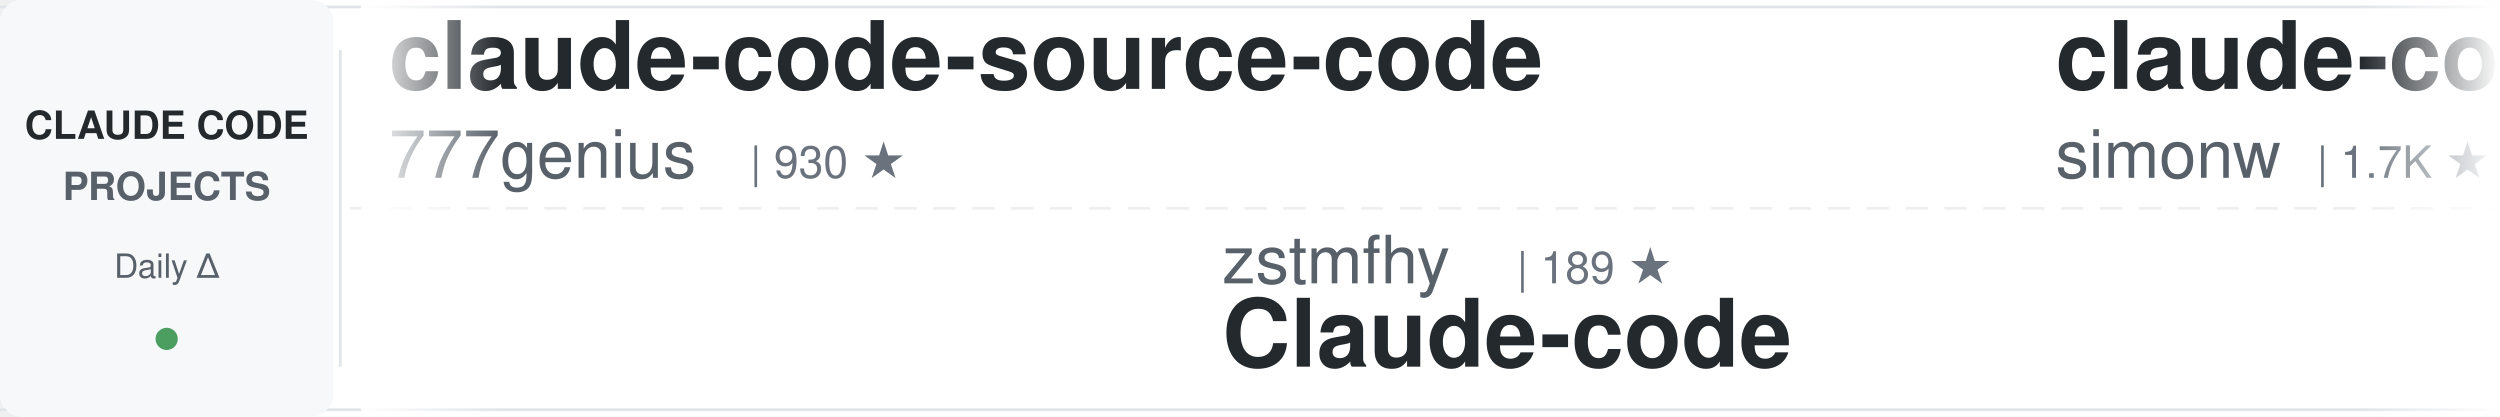
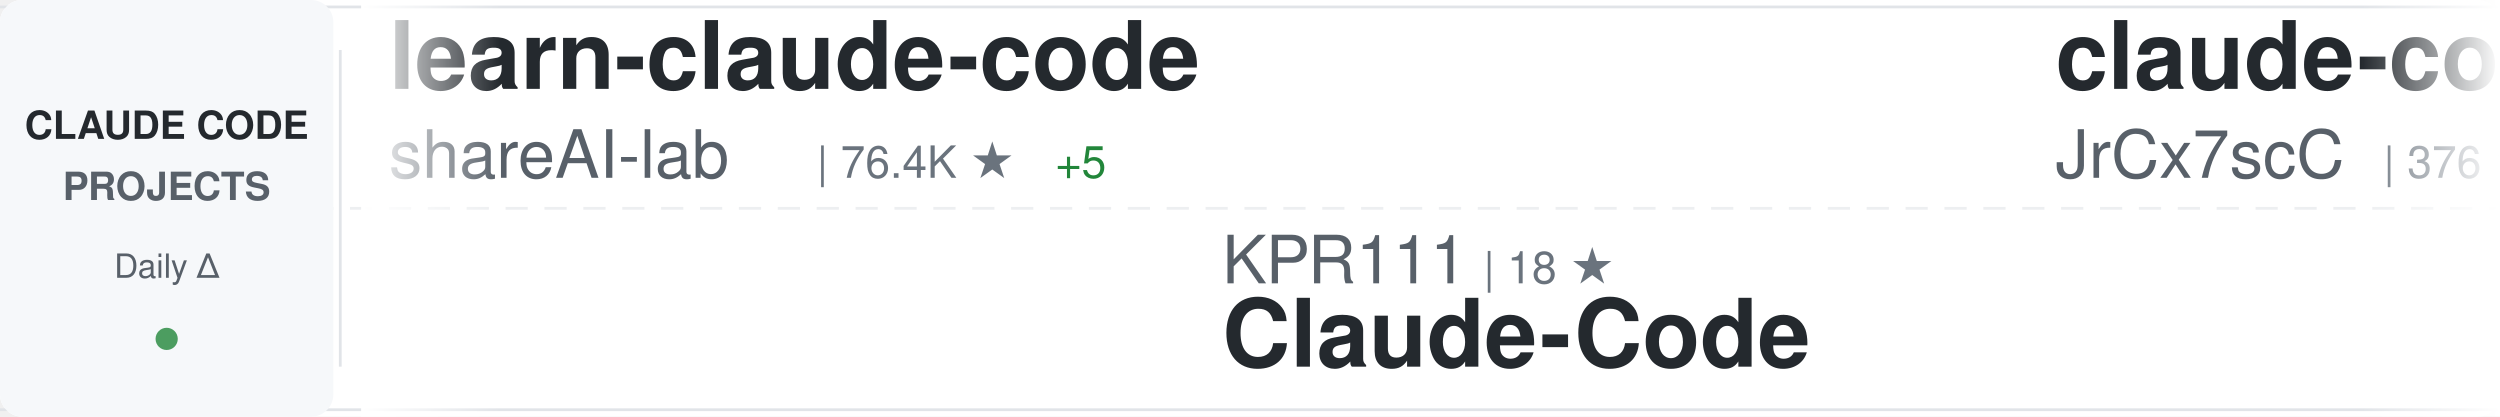
<svg xmlns="http://www.w3.org/2000/svg" width="900" height="150">
  <defs>
    <linearGradient id="awesomeLeftFade" x1="0%" y1="0%" x2="100%" y2="0%">
      <stop offset="0%" style="stop-color:#ffffff;stop-opacity:1" />
      <stop offset="100%" style="stop-color:#ffffff;stop-opacity:0" />
    </linearGradient>
    <linearGradient id="awesomeRightFade" x1="0%" y1="0%" x2="100%" y2="0%">
      <stop offset="0%" style="stop-color:#ffffff;stop-opacity:0" />
      <stop offset="100%" style="stop-color:#ffffff;stop-opacity:1" />
    </linearGradient>
  </defs>
  <rect width="900" height="150" fill="#ffffff" rx="8" />
  <rect x="0" y="2" width="900" height="1" fill="#e1e4e8" />
  <rect x="0" y="147" width="900" height="1" fill="#e1e4e8" />
  <line x1="0" y1="75" x2="900" y2="75" stroke="#e1e4e8" stroke-width="1" stroke-dasharray="8 6" opacity="0.6" />
  <rect x="0" y="0" width="120" height="150" fill="#f6f8fa" rx="8" />
  <text x="60" y="50" font-family="-apple-system, BlinkMacSystemFont, 'Segoe UI', Helvetica, Arial, sans-serif" font-size="14" font-weight="600" fill="#24292e" text-anchor="middle">CLAUDE CODE</text>
  <text x="60" y="72" font-family="-apple-system, BlinkMacSystemFont, 'Segoe UI', Helvetica, Arial, sans-serif" font-size="14" font-weight="600" fill="#586069" text-anchor="middle">PROJECTS</text>
  <text x="60" y="100" font-family="-apple-system, BlinkMacSystemFont, 'Segoe UI', Helvetica, Arial, sans-serif" font-size="12" font-weight="500" fill="#586069" text-anchor="middle">Daily Δ</text>
  <circle cx="60" cy="122" r="4" fill="#22863a" opacity="0.8" />
  <rect x="122" y="18" width="1" height="114" fill="#e1e4e8" />
  <clipPath id="awesomeTickerClip">
    <rect x="130" y="0" width="770" height="150" />
  </clipPath>
  <g clip-path="url(#awesomeTickerClip)">
    <g id="awesomeTickerItems">
      <animateTransform attributeName="transform" attributeType="XML" type="translate" from="0 0" to="-3000 0" dur="54s" repeatCount="indefinite" />
      <g transform="translate(0, 0)">
-         <text x="140" y="32" font-family="-apple-system, BlinkMacSystemFont, 'Segoe UI', Helvetica, Arial, sans-serif" font-size="34" font-weight="600" fill="#24292e">claude-code-source-code</text>
-         <text x="140" y="64" font-family="-apple-system, BlinkMacSystemFont, 'Segoe UI', Helvetica, Arial, sans-serif" font-size="24" font-weight="400" fill="#586069">777genius</text>
-         <text x="270" y="64" font-family="-apple-system, BlinkMacSystemFont, 'Segoe UI', Helvetica, Arial, sans-serif" font-size="16" font-weight="500" fill="#6a737d">| 930 ★</text>
+         <text x="140" y="32" font-family="-apple-system, BlinkMacSystemFont, 'Segoe UI', Helvetica, Arial, sans-serif" font-size="34" font-weight="600" fill="#24292e">learn-claude-code</text>
+         <text x="140" y="64" font-family="-apple-system, BlinkMacSystemFont, 'Segoe UI', Helvetica, Arial, sans-serif" font-size="24" font-weight="400" fill="#586069">shareAI-lab</text>
+         <text x="294" y="64" font-family="-apple-system, BlinkMacSystemFont, 'Segoe UI', Helvetica, Arial, sans-serif" font-size="16" font-weight="500" fill="#6a737d">| 76.4K ★</text>
+         <text x="380" y="64" font-family="-apple-system, BlinkMacSystemFont, 'Segoe UI', Helvetica, Arial, sans-serif" font-size="16" font-weight="500" fill="#22863a"> +5</text>
      </g>
      <g transform="translate(300, 0)">
-         <text x="140" y="102" font-family="-apple-system, BlinkMacSystemFont, 'Segoe UI', Helvetica, Arial, sans-serif" font-size="24" font-weight="400" fill="#586069">zstmfhy</text>
-         <text x="246" y="102" font-family="-apple-system, BlinkMacSystemFont, 'Segoe UI', Helvetica, Arial, sans-serif" font-size="16" font-weight="500" fill="#6a737d">| 189 ★</text>
-         <text x="140" y="132" font-family="-apple-system, BlinkMacSystemFont, 'Segoe UI', Helvetica, Arial, sans-serif" font-size="34" font-weight="600" fill="#24292e">Claude-code</text>
+         <text x="140" y="102" font-family="-apple-system, BlinkMacSystemFont, 'Segoe UI', Helvetica, Arial, sans-serif" font-size="24" font-weight="400" fill="#586069">KPR111</text>
+         <text x="234" y="102" font-family="-apple-system, BlinkMacSystemFont, 'Segoe UI', Helvetica, Arial, sans-serif" font-size="16" font-weight="500" fill="#6a737d">| 18 ★</text>
+         <text x="140" y="132" font-family="-apple-system, BlinkMacSystemFont, 'Segoe UI', Helvetica, Arial, sans-serif" font-size="34" font-weight="600" fill="#24292e">Claude-Code</text>
      </g>
      <g transform="translate(600, 0)">
-         <text x="140" y="32" font-family="-apple-system, BlinkMacSystemFont, 'Segoe UI', Helvetica, Arial, sans-serif" font-size="34" font-weight="600" fill="#24292e">claude-code-transcripts</text>
-         <text x="140" y="64" font-family="-apple-system, BlinkMacSystemFont, 'Segoe UI', Helvetica, Arial, sans-serif" font-size="24" font-weight="400" fill="#586069">simonw</text>
-         <text x="234" y="64" font-family="-apple-system, BlinkMacSystemFont, 'Segoe UI', Helvetica, Arial, sans-serif" font-size="16" font-weight="500" fill="#6a737d">| 1.7K ★</text>
+         <text x="140" y="32" font-family="-apple-system, BlinkMacSystemFont, 'Segoe UI', Helvetica, Arial, sans-serif" font-size="34" font-weight="600" fill="#24292e">claude-code-source</text>
+         <text x="140" y="64" font-family="-apple-system, BlinkMacSystemFont, 'Segoe UI', Helvetica, Arial, sans-serif" font-size="24" font-weight="400" fill="#586069">JrCx7scC</text>
+         <text x="258" y="64" font-family="-apple-system, BlinkMacSystemFont, 'Segoe UI', Helvetica, Arial, sans-serif" font-size="16" font-weight="500" fill="#6a737d">| 376 ★</text>
      </g>
      <g transform="translate(900, 0)">
-         <text x="140" y="102" font-family="-apple-system, BlinkMacSystemFont, 'Segoe UI', Helvetica, Arial, sans-serif" font-size="24" font-weight="400" fill="#586069">SeemSeam</text>
-         <text x="258" y="102" font-family="-apple-system, BlinkMacSystemFont, 'Segoe UI', Helvetica, Arial, sans-serif" font-size="16" font-weight="500" fill="#6a737d">| 3.5K ★</text>
-         <text x="140" y="132" font-family="-apple-system, BlinkMacSystemFont, 'Segoe UI', Helvetica, Arial, sans-serif" font-size="34" font-weight="600" fill="#24292e">claude_codex_bridge</text>
+         <text x="140" y="102" font-family="-apple-system, BlinkMacSystemFont, 'Segoe UI', Helvetica, Arial, sans-serif" font-size="24" font-weight="400" fill="#586069">andrew-kramer-inno</text>
+         <text x="378" y="102" font-family="-apple-system, BlinkMacSystemFont, 'Segoe UI', Helvetica, Arial, sans-serif" font-size="16" font-weight="500" fill="#6a737d">| 596 ★</text>
+         <text x="140" y="132" font-family="-apple-system, BlinkMacSystemFont, 'Segoe UI', Helvetica, Arial, sans-serif" font-size="34" font-weight="600" fill="#24292e">claude-code-source-build</text>
      </g>
      <g transform="translate(1200, 0)">
-         <text x="140" y="32" font-family="-apple-system, BlinkMacSystemFont, 'Segoe UI', Helvetica, Arial, sans-serif" font-size="34" font-weight="600" fill="#24292e">edmunds-claude-code</text>
-         <text x="140" y="64" font-family="-apple-system, BlinkMacSystemFont, 'Segoe UI', Helvetica, Arial, sans-serif" font-size="24" font-weight="400" fill="#586069">edmund-io</text>
-         <text x="270" y="64" font-family="-apple-system, BlinkMacSystemFont, 'Segoe UI', Helvetica, Arial, sans-serif" font-size="16" font-weight="500" fill="#6a737d">| 1.5K ★</text>
+         <text x="140" y="32" font-family="-apple-system, BlinkMacSystemFont, 'Segoe UI', Helvetica, Arial, sans-serif" font-size="34" font-weight="600" fill="#24292e">claude-code-telegram</text>
+         <text x="140" y="64" font-family="-apple-system, BlinkMacSystemFont, 'Segoe UI', Helvetica, Arial, sans-serif" font-size="24" font-weight="400" fill="#586069">RichardAtCT</text>
+         <text x="294" y="64" font-family="-apple-system, BlinkMacSystemFont, 'Segoe UI', Helvetica, Arial, sans-serif" font-size="16" font-weight="500" fill="#6a737d">| 2.8K ★</text>
      </g>
      <g transform="translate(1500, 0)">
-         <text x="140" y="102" font-family="-apple-system, BlinkMacSystemFont, 'Segoe UI', Helvetica, Arial, sans-serif" font-size="24" font-weight="400" fill="#586069">multica-ai</text>
-         <text x="282" y="102" font-family="-apple-system, BlinkMacSystemFont, 'Segoe UI', Helvetica, Arial, sans-serif" font-size="16" font-weight="500" fill="#6a737d">| 211.8K ★</text>
-         <text x="377" y="102" font-family="-apple-system, BlinkMacSystemFont, 'Segoe UI', Helvetica, Arial, sans-serif" font-size="16" font-weight="500" fill="#22863a"> +76</text>
-         <text x="140" y="132" font-family="-apple-system, BlinkMacSystemFont, 'Segoe UI', Helvetica, Arial, sans-serif" font-size="34" font-weight="600" fill="#24292e">andrej-karpathy-skills</text>
+         <text x="140" y="102" font-family="-apple-system, BlinkMacSystemFont, 'Segoe UI', Helvetica, Arial, sans-serif" font-size="24" font-weight="400" fill="#586069">OneRedOak</text>
+         <text x="270" y="102" font-family="-apple-system, BlinkMacSystemFont, 'Segoe UI', Helvetica, Arial, sans-serif" font-size="16" font-weight="500" fill="#6a737d">| 3.9K ★</text>
+         <text x="140" y="132" font-family="-apple-system, BlinkMacSystemFont, 'Segoe UI', Helvetica, Arial, sans-serif" font-size="34" font-weight="600" fill="#24292e">claude-code-workflows</text>
      </g>
      <g transform="translate(1800, 0)">
-         <text x="140" y="32" font-family="-apple-system, BlinkMacSystemFont, 'Segoe UI', Helvetica, Arial, sans-serif" font-size="34" font-weight="600" fill="#24292e">claude_code_src</text>
-         <text x="140" y="64" font-family="-apple-system, BlinkMacSystemFont, 'Segoe UI', Helvetica, Arial, sans-serif" font-size="24" font-weight="400" fill="#586069">ponponon</text>
-         <text x="258" y="64" font-family="-apple-system, BlinkMacSystemFont, 'Segoe UI', Helvetica, Arial, sans-serif" font-size="16" font-weight="500" fill="#6a737d">| 2.3K ★</text>
+         <text x="140" y="32" font-family="-apple-system, BlinkMacSystemFont, 'Segoe UI', Helvetica, Arial, sans-serif" font-size="34" font-weight="600" fill="#24292e">everything-claude-code</text>
+         <text x="140" y="64" font-family="-apple-system, BlinkMacSystemFont, 'Segoe UI', Helvetica, Arial, sans-serif" font-size="24" font-weight="400" fill="#586069">WorldFlowAI</text>
+         <text x="294" y="64" font-family="-apple-system, BlinkMacSystemFont, 'Segoe UI', Helvetica, Arial, sans-serif" font-size="16" font-weight="500" fill="#6a737d">| 2.7K ★</text>
+         <text x="371" y="64" font-family="-apple-system, BlinkMacSystemFont, 'Segoe UI', Helvetica, Arial, sans-serif" font-size="16" font-weight="500" fill="#22863a"> +16</text>
      </g>
      <g transform="translate(2100, 0)">
-         <text x="140" y="102" font-family="-apple-system, BlinkMacSystemFont, 'Segoe UI', Helvetica, Arial, sans-serif" font-size="24" font-weight="400" fill="#586069">fuergaosi233</text>
-         <text x="306" y="102" font-family="-apple-system, BlinkMacSystemFont, 'Segoe UI', Helvetica, Arial, sans-serif" font-size="16" font-weight="500" fill="#6a737d">| 2.8K ★</text>
-         <text x="383" y="102" font-family="-apple-system, BlinkMacSystemFont, 'Segoe UI', Helvetica, Arial, sans-serif" font-size="16" font-weight="500" fill="#cb2431"> -1</text>
-         <text x="140" y="132" font-family="-apple-system, BlinkMacSystemFont, 'Segoe UI', Helvetica, Arial, sans-serif" font-size="34" font-weight="600" fill="#24292e">claude-code-proxy</text>
+         <text x="140" y="102" font-family="-apple-system, BlinkMacSystemFont, 'Segoe UI', Helvetica, Arial, sans-serif" font-size="24" font-weight="400" fill="#586069">luyao618</text>
+         <text x="258" y="102" font-family="-apple-system, BlinkMacSystemFont, 'Segoe UI', Helvetica, Arial, sans-serif" font-size="16" font-weight="500" fill="#6a737d">| 1.7K ★</text>
+         <text x="140" y="132" font-family="-apple-system, BlinkMacSystemFont, 'Segoe UI', Helvetica, Arial, sans-serif" font-size="34" font-weight="600" fill="#24292e">Claude-Code-Source-Study</text>
      </g>
      <g transform="translate(2400, 0)">
-         <text x="140" y="32" font-family="-apple-system, BlinkMacSystemFont, 'Segoe UI', Helvetica, Arial, sans-serif" font-size="34" font-weight="600" fill="#24292e">Claude-Code-Game-Studios</text>
-         <text x="140" y="64" font-family="-apple-system, BlinkMacSystemFont, 'Segoe UI', Helvetica, Arial, sans-serif" font-size="24" font-weight="400" fill="#586069">Donchitos</text>
-         <text x="270" y="64" font-family="-apple-system, BlinkMacSystemFont, 'Segoe UI', Helvetica, Arial, sans-serif" font-size="16" font-weight="500" fill="#6a737d">| 24.9K ★</text>
-         <text x="356" y="64" font-family="-apple-system, BlinkMacSystemFont, 'Segoe UI', Helvetica, Arial, sans-serif" font-size="16" font-weight="500" fill="#22863a"> +7</text>
+         <text x="140" y="32" font-family="-apple-system, BlinkMacSystemFont, 'Segoe UI', Helvetica, Arial, sans-serif" font-size="34" font-weight="600" fill="#24292e">claude-code-proxy</text>
+         <text x="140" y="64" font-family="-apple-system, BlinkMacSystemFont, 'Segoe UI', Helvetica, Arial, sans-serif" font-size="24" font-weight="400" fill="#586069">fuergaosi233</text>
+         <text x="306" y="64" font-family="-apple-system, BlinkMacSystemFont, 'Segoe UI', Helvetica, Arial, sans-serif" font-size="16" font-weight="500" fill="#6a737d">| 2.8K ★</text>
      </g>
      <g transform="translate(2700, 0)">
-         <text x="140" y="102" font-family="-apple-system, BlinkMacSystemFont, 'Segoe UI', Helvetica, Arial, sans-serif" font-size="24" font-weight="400" fill="#586069">luyao618</text>
-         <text x="258" y="102" font-family="-apple-system, BlinkMacSystemFont, 'Segoe UI', Helvetica, Arial, sans-serif" font-size="16" font-weight="500" fill="#6a737d">| 1.7K ★</text>
-         <text x="335" y="102" font-family="-apple-system, BlinkMacSystemFont, 'Segoe UI', Helvetica, Arial, sans-serif" font-size="16" font-weight="500" fill="#22863a"> +1</text>
-         <text x="140" y="132" font-family="-apple-system, BlinkMacSystemFont, 'Segoe UI', Helvetica, Arial, sans-serif" font-size="34" font-weight="600" fill="#24292e">Claude-Code-Source-Study</text>
+         <text x="140" y="102" font-family="-apple-system, BlinkMacSystemFont, 'Segoe UI', Helvetica, Arial, sans-serif" font-size="24" font-weight="400" fill="#586069">lintsinghua</text>
+         <text x="294" y="102" font-family="-apple-system, BlinkMacSystemFont, 'Segoe UI', Helvetica, Arial, sans-serif" font-size="16" font-weight="500" fill="#6a737d">| 4.2K ★</text>
+         <text x="371" y="102" font-family="-apple-system, BlinkMacSystemFont, 'Segoe UI', Helvetica, Arial, sans-serif" font-size="16" font-weight="500" fill="#22863a"> +1</text>
+         <text x="140" y="132" font-family="-apple-system, BlinkMacSystemFont, 'Segoe UI', Helvetica, Arial, sans-serif" font-size="34" font-weight="600" fill="#24292e">claude-code-book</text>
      </g>
      <g transform="translate(3000, 0)">
-         <text x="140" y="32" font-family="-apple-system, BlinkMacSystemFont, 'Segoe UI', Helvetica, Arial, sans-serif" font-size="34" font-weight="600" fill="#24292e">claude-code-source-code</text>
-         <text x="140" y="64" font-family="-apple-system, BlinkMacSystemFont, 'Segoe UI', Helvetica, Arial, sans-serif" font-size="24" font-weight="400" fill="#586069">777genius</text>
-         <text x="270" y="64" font-family="-apple-system, BlinkMacSystemFont, 'Segoe UI', Helvetica, Arial, sans-serif" font-size="16" font-weight="500" fill="#6a737d">| 930 ★</text>
+         <text x="140" y="32" font-family="-apple-system, BlinkMacSystemFont, 'Segoe UI', Helvetica, Arial, sans-serif" font-size="34" font-weight="600" fill="#24292e">learn-claude-code</text>
+         <text x="140" y="64" font-family="-apple-system, BlinkMacSystemFont, 'Segoe UI', Helvetica, Arial, sans-serif" font-size="24" font-weight="400" fill="#586069">shareAI-lab</text>
+         <text x="294" y="64" font-family="-apple-system, BlinkMacSystemFont, 'Segoe UI', Helvetica, Arial, sans-serif" font-size="16" font-weight="500" fill="#6a737d">| 76.4K ★</text>
+         <text x="380" y="64" font-family="-apple-system, BlinkMacSystemFont, 'Segoe UI', Helvetica, Arial, sans-serif" font-size="16" font-weight="500" fill="#22863a"> +5</text>
      </g>
      <g transform="translate(3300, 0)">
-         <text x="140" y="102" font-family="-apple-system, BlinkMacSystemFont, 'Segoe UI', Helvetica, Arial, sans-serif" font-size="24" font-weight="400" fill="#586069">zstmfhy</text>
-         <text x="246" y="102" font-family="-apple-system, BlinkMacSystemFont, 'Segoe UI', Helvetica, Arial, sans-serif" font-size="16" font-weight="500" fill="#6a737d">| 189 ★</text>
-         <text x="140" y="132" font-family="-apple-system, BlinkMacSystemFont, 'Segoe UI', Helvetica, Arial, sans-serif" font-size="34" font-weight="600" fill="#24292e">Claude-code</text>
+         <text x="140" y="102" font-family="-apple-system, BlinkMacSystemFont, 'Segoe UI', Helvetica, Arial, sans-serif" font-size="24" font-weight="400" fill="#586069">KPR111</text>
+         <text x="234" y="102" font-family="-apple-system, BlinkMacSystemFont, 'Segoe UI', Helvetica, Arial, sans-serif" font-size="16" font-weight="500" fill="#6a737d">| 18 ★</text>
+         <text x="140" y="132" font-family="-apple-system, BlinkMacSystemFont, 'Segoe UI', Helvetica, Arial, sans-serif" font-size="34" font-weight="600" fill="#24292e">Claude-Code</text>
      </g>
      <g transform="translate(3600, 0)">
-         <text x="140" y="32" font-family="-apple-system, BlinkMacSystemFont, 'Segoe UI', Helvetica, Arial, sans-serif" font-size="34" font-weight="600" fill="#24292e">claude-code-transcripts</text>
-         <text x="140" y="64" font-family="-apple-system, BlinkMacSystemFont, 'Segoe UI', Helvetica, Arial, sans-serif" font-size="24" font-weight="400" fill="#586069">simonw</text>
-         <text x="234" y="64" font-family="-apple-system, BlinkMacSystemFont, 'Segoe UI', Helvetica, Arial, sans-serif" font-size="16" font-weight="500" fill="#6a737d">| 1.7K ★</text>
+         <text x="140" y="32" font-family="-apple-system, BlinkMacSystemFont, 'Segoe UI', Helvetica, Arial, sans-serif" font-size="34" font-weight="600" fill="#24292e">claude-code-source</text>
+         <text x="140" y="64" font-family="-apple-system, BlinkMacSystemFont, 'Segoe UI', Helvetica, Arial, sans-serif" font-size="24" font-weight="400" fill="#586069">JrCx7scC</text>
+         <text x="258" y="64" font-family="-apple-system, BlinkMacSystemFont, 'Segoe UI', Helvetica, Arial, sans-serif" font-size="16" font-weight="500" fill="#6a737d">| 376 ★</text>
      </g>
      <g transform="translate(3900, 0)">
-         <text x="140" y="102" font-family="-apple-system, BlinkMacSystemFont, 'Segoe UI', Helvetica, Arial, sans-serif" font-size="24" font-weight="400" fill="#586069">SeemSeam</text>
-         <text x="258" y="102" font-family="-apple-system, BlinkMacSystemFont, 'Segoe UI', Helvetica, Arial, sans-serif" font-size="16" font-weight="500" fill="#6a737d">| 3.5K ★</text>
-         <text x="140" y="132" font-family="-apple-system, BlinkMacSystemFont, 'Segoe UI', Helvetica, Arial, sans-serif" font-size="34" font-weight="600" fill="#24292e">claude_codex_bridge</text>
+         <text x="140" y="102" font-family="-apple-system, BlinkMacSystemFont, 'Segoe UI', Helvetica, Arial, sans-serif" font-size="24" font-weight="400" fill="#586069">andrew-kramer-inno</text>
+         <text x="378" y="102" font-family="-apple-system, BlinkMacSystemFont, 'Segoe UI', Helvetica, Arial, sans-serif" font-size="16" font-weight="500" fill="#6a737d">| 596 ★</text>
+         <text x="140" y="132" font-family="-apple-system, BlinkMacSystemFont, 'Segoe UI', Helvetica, Arial, sans-serif" font-size="34" font-weight="600" fill="#24292e">claude-code-source-build</text>
      </g>
    </g>
  </g>
  <rect x="130" y="0" width="50" height="150" fill="url(#awesomeLeftFade)" />
  <rect x="850" y="0" width="50" height="150" fill="url(#awesomeRightFade)" />
</svg>
